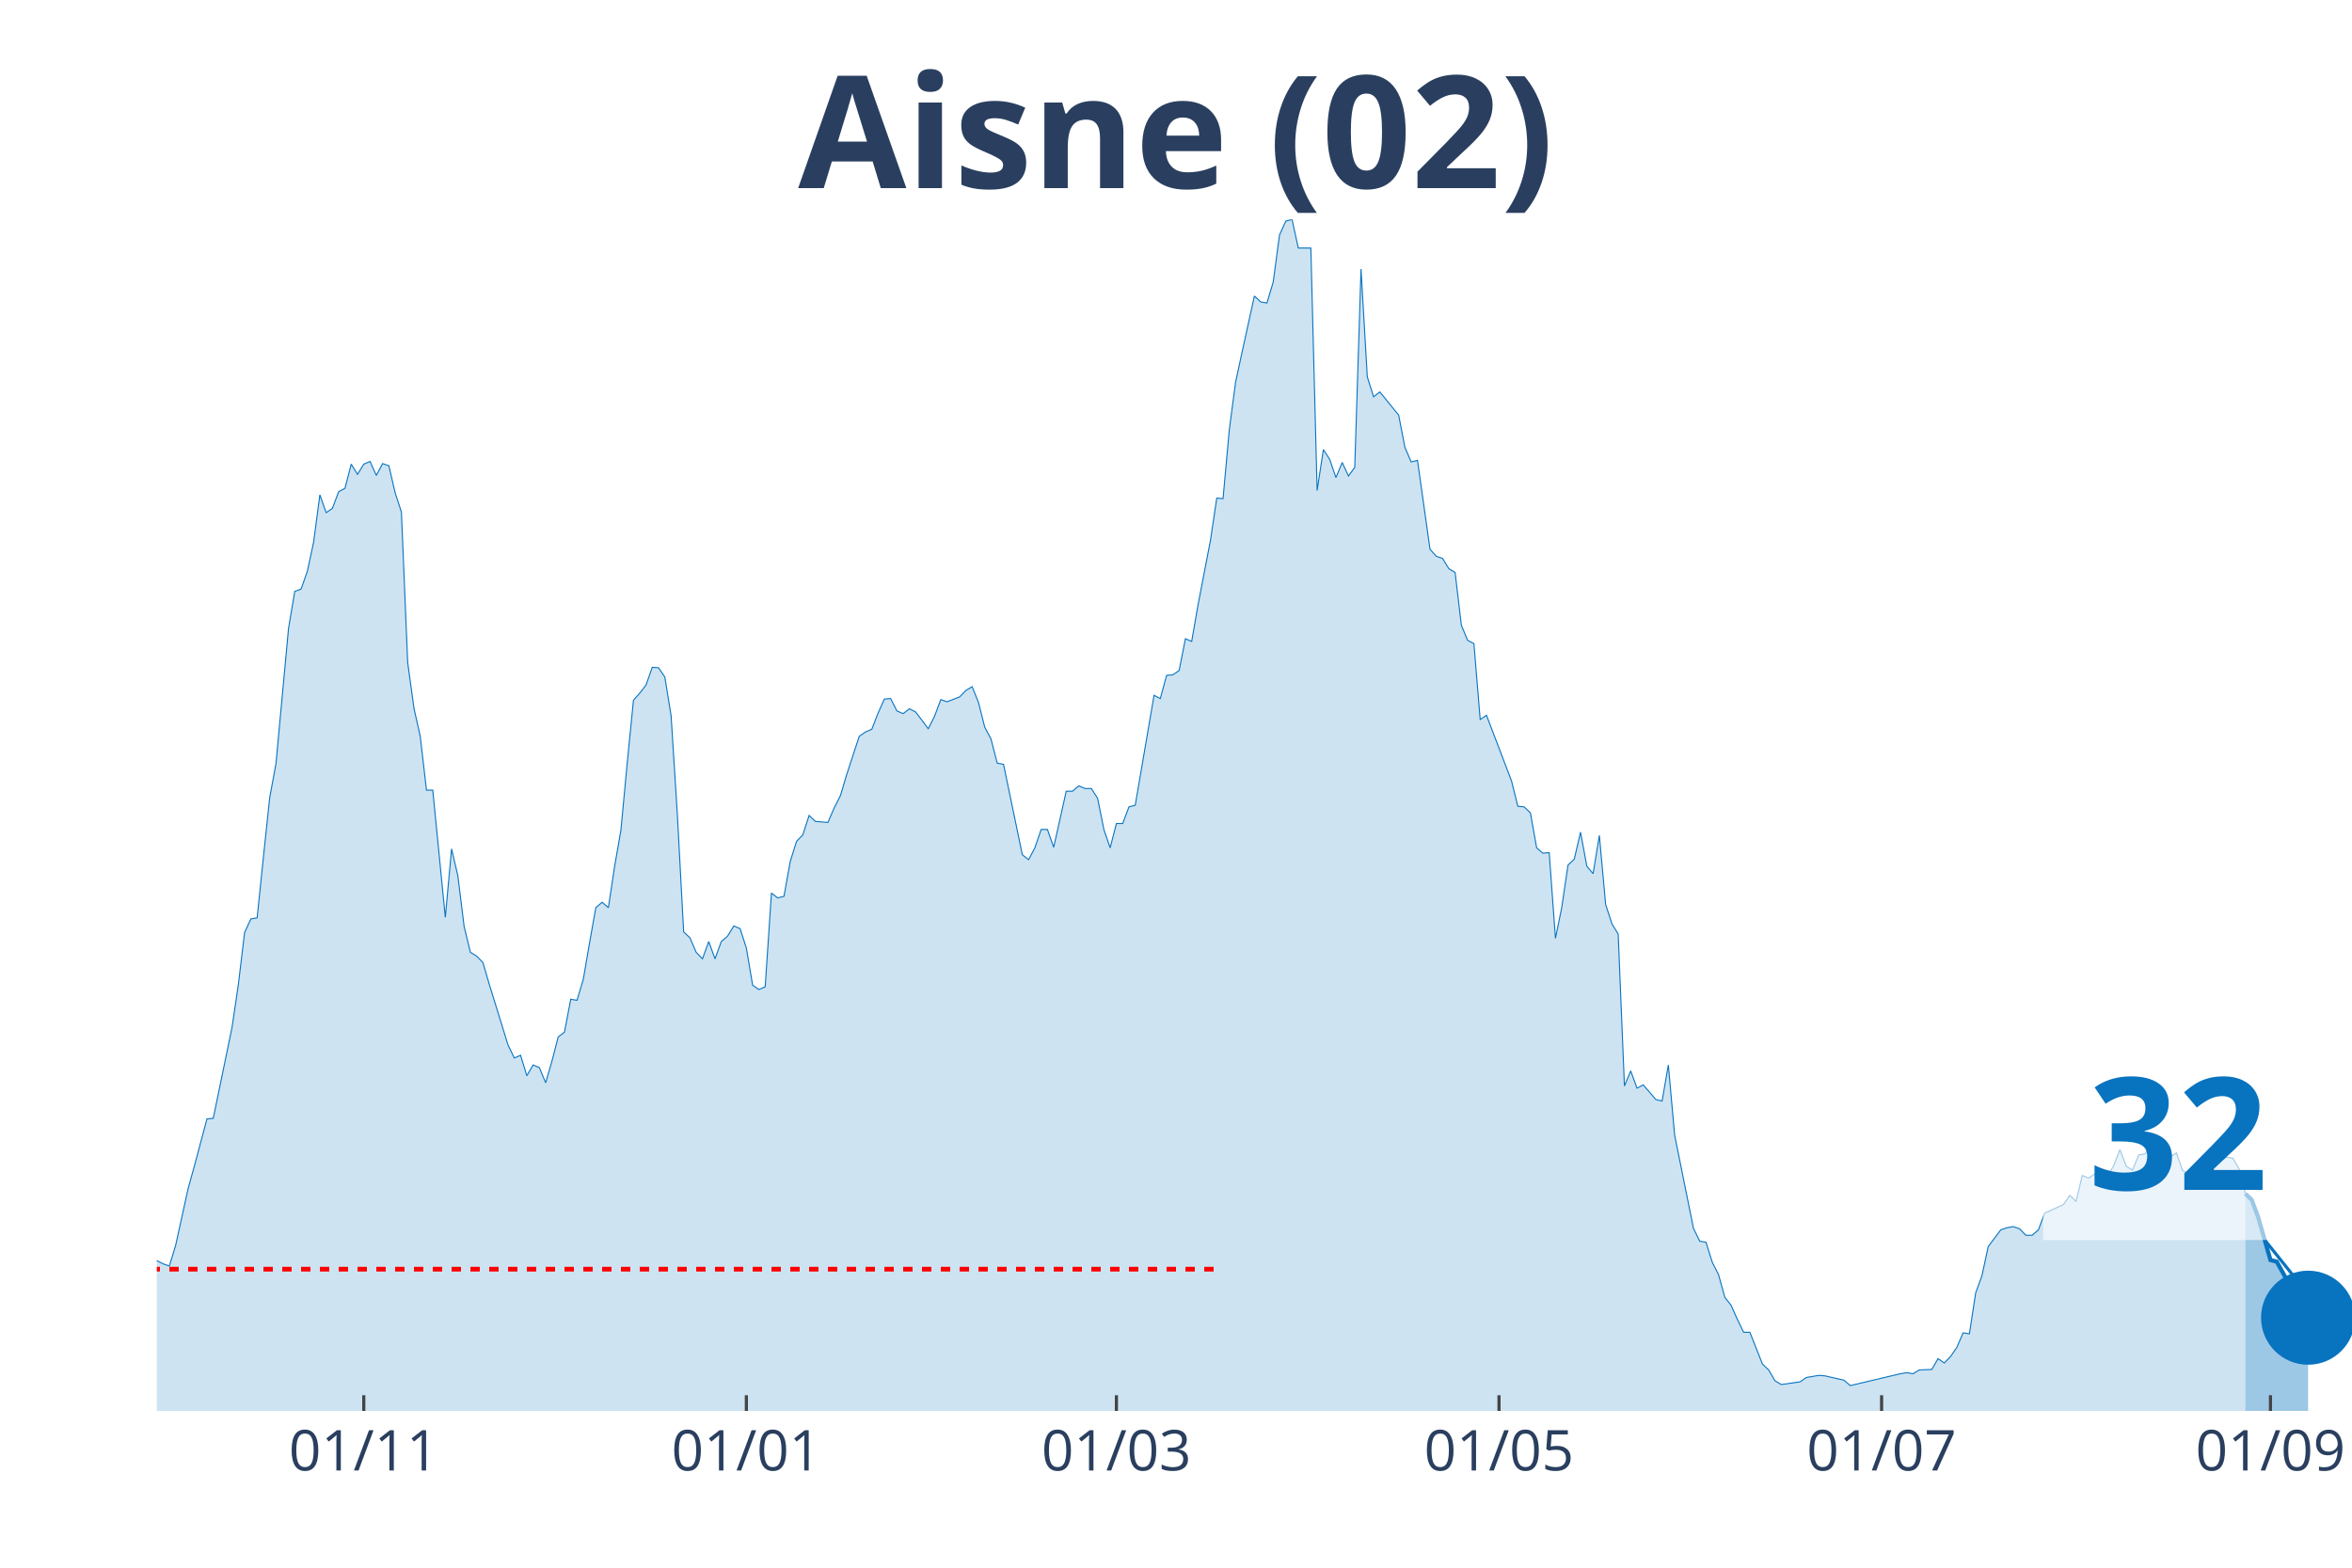
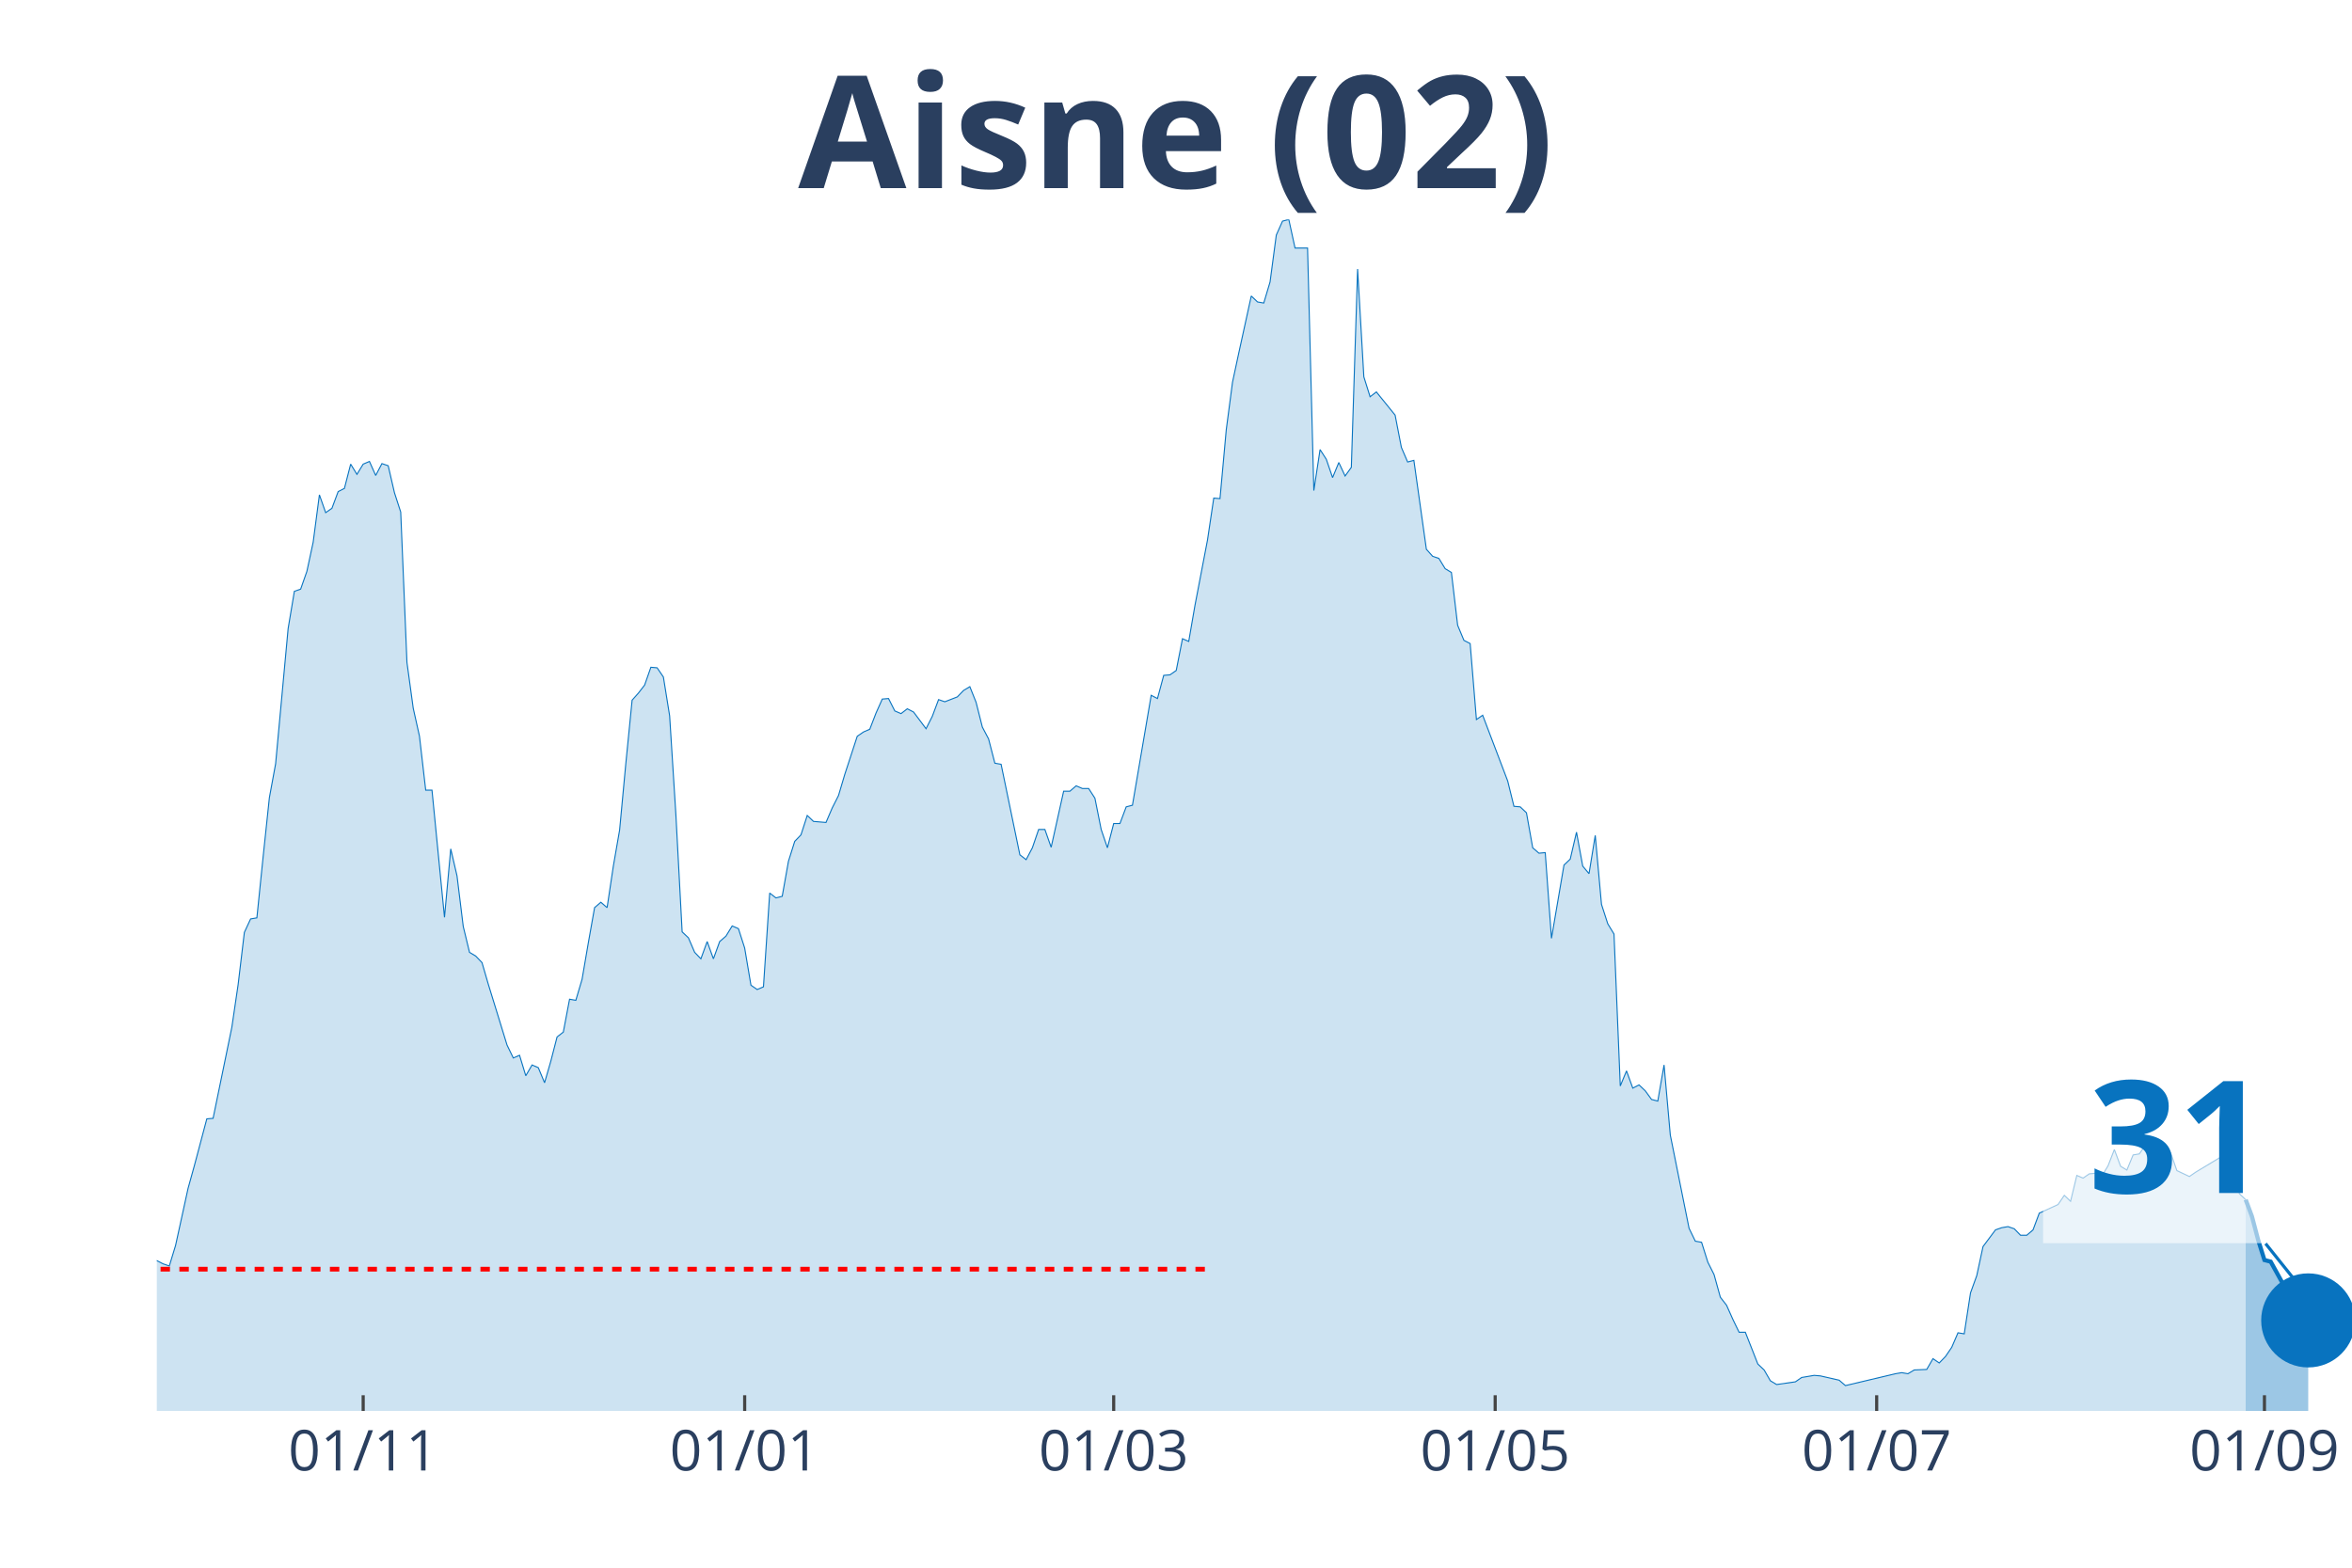
<svg xmlns="http://www.w3.org/2000/svg" class="main-svg" width="1125" height="750" style="" viewBox="0 0 750 500">
  <rect x="0" y="0" width="750" height="500" style="fill: rgb(0, 0, 0); fill-opacity: 0;" />
-   <defs id="defs-408486">
+   <defs id="defs-27ce97">
    <g class="clips">
-       <clipPath id="clip408486xyplot" class="plotclip">
+       <clipPath id="clip27ce97xyplot" class="plotclip">
        <rect width="700" height="380" />
      </clipPath>
-       <clipPath class="axesclip" id="clip408486x">
+       <clipPath class="axesclip" id="clip27ce97x">
        <rect x="50" y="0" width="700" height="500" />
      </clipPath>
-       <clipPath class="axesclip" id="clip408486y">
+       <clipPath class="axesclip" id="clip27ce97y">
        <rect x="0" y="70" width="750" height="380" />
      </clipPath>
-       <clipPath class="axesclip" id="clip408486xy">
+       <clipPath class="axesclip" id="clip27ce97xy">
        <rect x="50" y="70" width="700" height="380" />
      </clipPath>
    </g>
    <g class="gradients" />
  </defs>
  <g class="bglayer">
    <rect class="bg" x="50" y="70" width="700" height="380" style="fill: rgb(0, 0, 0); fill-opacity: 0; stroke-width: 0;" />
  </g>
  <g class="layer-below">
    <g class="imagelayer" />
    <g class="shapelayer" />
  </g>
  <g class="cartesianlayer">
    <g class="subplot xy">
      <g class="layer-subplot">
        <g class="shapelayer" />
        <g class="imagelayer" />
      </g>
      <g class="gridlayer">
        <g class="x">
-           <path class="xgrid crisp" transform="translate(116,0)" d="M0,70v380" style="stroke: rgb(255, 255, 255); stroke-opacity: 1; stroke-width: 1px;" />
-           <path class="xgrid crisp" transform="translate(238,0)" d="M0,70v380" style="stroke: rgb(255, 255, 255); stroke-opacity: 1; stroke-width: 1px;" />
-           <path class="xgrid crisp" transform="translate(356,0)" d="M0,70v380" style="stroke: rgb(255, 255, 255); stroke-opacity: 1; stroke-width: 1px;" />
-           <path class="xgrid crisp" transform="translate(478,0)" d="M0,70v380" style="stroke: rgb(255, 255, 255); stroke-opacity: 1; stroke-width: 1px;" />
-           <path class="xgrid crisp" transform="translate(600,0)" d="M0,70v380" style="stroke: rgb(255, 255, 255); stroke-opacity: 1; stroke-width: 1px;" />
-           <path class="xgrid crisp" transform="translate(724,0)" d="M0,70v380" style="stroke: rgb(255, 255, 255); stroke-opacity: 1; stroke-width: 1px;" />
+           <path class="xgrid crisp" transform="translate(115.81,0)" d="M0,70v380" style="stroke: rgb(255, 255, 255); stroke-opacity: 1; stroke-width: 1px;" />
+           <path class="xgrid crisp" transform="translate(237.46,0)" d="M0,70v380" style="stroke: rgb(255, 255, 255); stroke-opacity: 1; stroke-width: 1px;" />
+           <path class="xgrid crisp" transform="translate(355.13,0)" d="M0,70v380" style="stroke: rgb(255, 255, 255); stroke-opacity: 1; stroke-width: 1px;" />
+           <path class="xgrid crisp" transform="translate(476.78,0)" d="M0,70v380" style="stroke: rgb(255, 255, 255); stroke-opacity: 1; stroke-width: 1px;" />
+           <path class="xgrid crisp" transform="translate(598.43,0)" d="M0,70v380" style="stroke: rgb(255, 255, 255); stroke-opacity: 1; stroke-width: 1px;" />
+           <path class="xgrid crisp" transform="translate(722.08,0)" d="M0,70v380" style="stroke: rgb(255, 255, 255); stroke-opacity: 1; stroke-width: 1px;" />
        </g>
        <g class="y" />
      </g>
      <g class="zerolinelayer" />
      <path class="xlines-below" />
      <path class="ylines-below" />
      <g class="overlines-below" />
      <g class="xaxislayer-below" />
      <g class="yaxislayer-below" />
      <g class="overaxes-below" />
-       <g class="plot" transform="translate(50, 70)" clip-path="url('#clip408486xyplot')">
+       <g class="plot" transform="translate(50, 70)" clip-path="url('#clip27ce97xyplot')">
        <g class="scatterlayer mlayer">
-           <g class="trace scatter trace572b0e" style="stroke-miterlimit: 2;">
+           <g class="trace scatter trace66fd92" style="stroke-miterlimit: 2;">
            <g class="fills">
              <g>
-                 <path class="js-fill" d="M666,380L-272,380L-272,368.66L-266,371.92L-264,372.78L-236,372.61L-234,371.92L-224,370.03L-222,372.44L-206,375.88L-204,375.53L-156,377.59L-154,377.94L-144,376.73L-142,376.39L-130,376.56L-128,377.25L-122,377.08L-120,375.53L-88,374.67L-86,373.13L-80,368.48L-78,368.14L-76,367.97L-74,365.73L-70,363.16L-68,364.19L-66,364.36L-64,362.13L-62,358.86L-60,360.41L-52,359.89L-50,359.03L-48,359.72L-46,357.49L-40,347L-38,346.66L-30,335.14L-28,337.03L-26,336.52L-24,337.38L-22,337.72L-20,336.69L-18,339.1L-16,339.1L-14,339.1L-12,337.55L-10,336.35L-8,337.55L-4,338.24L-2,335.14L0,332.05L2,333.08L4,333.77L6,327.24L10,309.02L12,301.8L16,286.85L18,286.68L24,257.63L26,244.05L28,227.38L30,223.08L32,222.74L34,203.32L36,184.41L38,173.59L42,130.45L44,118.59L46,117.9L48,112.23L50,102.95L52,87.82L54,93.5L56,92.12L58,86.79L60,85.76L62,78.03L64,81.29L66,78.03L68,77.17L70,81.64L72,77.86L74,78.54L76,87.14L78,93.32L80,141.28L82,155.88L84,164.82L86,182.01L88,182.01L92,222.57L94,200.74L96,209.34L98,225.49L100,233.74L102,234.94L104,237.01L106,243.88L112,263.3L114,267.43L116,266.57L118,273.1L120,269.66L122,270.52L124,275.33L126,268.46L128,260.72L130,259.18L132,248.69L134,249.04L136,242.33L138,230.65L140,219.48L142,217.76L144,219.48L146,206.24L148,194.73L150,173.41L152,153.31L154,151.07L156,148.49L158,142.82L160,142.99L162,145.92L164,158.29L166,189.91L168,227.21L170,229.1L172,233.74L174,235.8L176,230.3L178,235.8L180,230.3L182,228.58L184,225.32L186,226.18L188,232.37L190,244.22L192,245.6L194,244.74L196,214.83L198,216.38L200,215.87L202,204.69L204,198.34L206,196.27L208,190.09L210,191.98L214,192.32L216,187.68L218,183.73L220,177.02L224,164.82L226,163.45L228,162.59L230,157.43L232,152.96L234,152.79L236,156.74L238,157.6L240,156.06L242,157.09L246,162.42L248,158.46L250,153.13L252,153.82L256,152.27L258,150.21L260,149.01L262,153.99L264,161.9L266,165.68L268,173.41L270,173.76L276,202.63L278,204.18L280,200.4L282,194.55L284,194.55L286,200.23L290,182.35L292,182.35L294,180.63L296,181.49L298,181.49L300,184.59L302,194.55L304,200.4L306,192.66L308,192.66L310,187.34L312,186.82L318,151.76L320,152.79L322,145.4L324,145.23L326,143.85L328,133.71L330,134.57L332,123.06L336,102.26L338,88.86L340,89.03L342,67.03L344,51.9L346,42.62L350,24.41L352,26.3L354,26.64L356,19.94L358,4.98L360,0.52L362,0L364,9.11L368,9.11L370,86.45L372,73.39L374,76.48L376,82.32L378,77.51L380,81.81L382,79.06L384,15.81L386,50.19L388,56.54L390,55L396,62.39L398,72.7L400,77.34L402,76.82L406,105.18L408,107.42L410,108.1L412,111.37L414,112.57L416,129.42L418,134.23L420,135.26L422,159.49L424,158.12L432,179.09L434,187.16L436,187.34L438,189.23L440,200.4L442,202.12L444,201.94L446,229.27L448,219.48L450,205.9L452,204.01L454,195.41L456,206.24L458,208.65L460,196.45L462,218.44L464,224.63L466,227.9L468,276.36L470,271.55L472,277.05L474,276.02L478,280.66L480,281.18L482,269.66L484,292L490,321.74L492,325.86L494,326.21L496,332.56L498,336.52L500,343.74L502,346.31L504,350.78L506,354.91L508,354.91L512,365.05L514,366.94L516,370.38L518,371.58L524,370.72L526,369.34L530,368.66L532,368.83L538,370.2L540,371.92L556,368.14L558,367.8L560,368.14L562,366.94L566,366.77L568,363.33L570,364.7L572,362.64L574,359.72L576,355.08L578,355.42L580,342.36L582,336.86L584,327.58L588,322.25L590,321.56L592,321.22L594,321.91L596,323.97L598,323.97L600,322.25L602,316.92L608,314.17L610,311.25L612,313.14L614,304.89L616,305.75L618,304.38L620,304.21L622,305.07L624,301.8L626,296.64L628,301.97L630,303.18L632,298.36L634,298.02L636,295.1L638,295.44L640,298.19L642,299.05L644,297.68L646,303.35L650,305.24L652,303.86L660,299.05L662,299.39L664,302.83L666,310.74" style="fill: rgb(8, 115, 191); fill-opacity: 0.2; stroke-width: 0;" />
+                 <path class="js-fill" d="M666.1,380L-271.23,380L-271.23,368.66L-265.24,371.92L-263.25,372.78L-235.33,372.61L-233.33,371.92L-223.36,370.03L-221.37,372.44L-205.41,375.88L-203.42,375.53L-155.56,377.59L-153.56,377.94L-143.59,376.73L-141.6,376.39L-129.63,376.56L-127.64,377.25L-121.65,377.08L-119.66,375.53L-87.75,374.67L-85.75,373.13L-79.77,368.48L-77.78,368.14L-75.78,367.97L-73.79,365.73L-69.8,363.16L-67.81,364.19L-65.81,364.36L-63.82,362.13L-61.82,358.86L-59.83,360.41L-51.85,359.89L-49.86,359.03L-47.86,359.72L-45.87,357.49L-39.89,347L-37.89,346.66L-29.91,335.14L-27.92,337.03L-25.93,336.52L-23.93,337.38L-21.94,337.72L-19.94,336.69L-17.95,339.1L-15.95,339.1L-13.96,339.1L-11.97,337.55L-9.97,336.35L-7.98,337.55L-3.99,338.24L-1.99,335.14L0,332.05L1.99,333.08L3.99,333.77L5.98,327.24L9.97,309.02L11.97,301.8L15.95,286.85L17.95,286.68L23.93,257.63L25.93,244.05L27.92,227.38L29.91,223.08L31.91,222.74L33.9,203.32L35.9,184.41L37.89,173.59L41.88,130.45L43.87,118.59L45.87,117.9L47.86,112.23L49.86,102.95L51.85,87.82L53.85,93.5L55.84,92.12L57.83,86.79L59.83,85.76L61.82,78.03L63.82,81.29L65.81,78.03L67.81,77.17L69.8,81.64L71.79,77.86L73.79,78.54L75.78,87.14L77.78,93.32L79.77,141.28L81.77,155.88L83.76,164.82L85.75,182.01L87.75,182.01L91.74,222.57L93.73,200.74L95.73,209.34L97.72,225.49L99.72,233.74L101.71,234.94L103.7,237.01L105.7,243.88L111.68,263.3L113.68,267.43L115.67,266.57L117.66,273.1L119.66,269.66L121.65,270.52L123.65,275.33L125.64,268.46L127.64,260.72L129.63,259.18L131.62,248.69L133.62,249.04L135.61,242.33L137.61,230.65L139.6,219.48L141.6,217.76L143.59,219.48L145.58,206.24L147.58,194.73L149.57,173.41L151.57,153.31L153.56,151.07L155.56,148.49L157.55,142.82L159.54,142.99L161.54,145.92L163.53,158.29L165.53,189.91L167.52,227.21L169.52,229.1L171.51,233.74L173.5,235.8L175.5,230.3L177.49,235.8L179.49,230.3L181.48,228.58L183.48,225.32L185.47,226.18L187.46,232.37L189.46,244.22L191.45,245.6L193.45,244.74L195.44,214.83L197.44,216.38L199.43,215.87L201.42,204.69L203.42,198.34L205.41,196.27L207.41,190.09L209.4,191.98L213.39,192.32L215.38,187.68L217.38,183.73L219.37,177.02L223.36,164.82L225.36,163.45L227.35,162.59L229.34,157.43L231.34,152.96L233.33,152.79L235.33,156.74L237.32,157.6L239.32,156.06L241.31,157.09L245.3,162.42L247.29,158.46L249.29,153.13L251.28,153.82L255.27,152.27L257.26,150.21L259.26,149.01L261.25,153.99L263.25,161.9L265.24,165.68L267.24,173.41L269.23,173.76L275.21,202.63L277.21,204.18L279.2,200.4L281.2,194.55L283.19,194.55L285.19,200.23L289.17,182.35L291.17,182.35L293.16,180.63L295.16,181.49L297.15,181.49L299.15,184.59L301.14,194.55L303.13,200.4L305.13,192.66L307.12,192.66L309.12,187.34L311.11,186.82L317.09,151.76L319.09,152.79L321.08,145.4L323.08,145.23L325.07,143.85L327.07,133.71L329.06,134.57L331.05,123.06L335.04,102.26L337.04,88.86L339.03,89.03L341.03,67.03L343.02,51.9L345.01,42.62L349,24.41L351,26.3L352.99,26.64L354.99,19.94L356.98,4.98L358.97,0.52L360.97,0L362.96,9.11L366.95,9.11L368.95,86.45L370.94,73.39L372.93,76.48L374.93,82.32L376.92,77.51L378.92,81.81L380.91,79.06L382.91,15.81L384.9,50.19L386.89,56.54L388.89,55L394.87,62.39L396.87,72.7L398.86,77.34L400.85,76.82L404.84,105.18L406.84,107.42L408.83,108.1L410.83,111.37L412.82,112.57L414.81,129.42L416.81,134.23L418.8,135.26L420.8,159.49L422.79,158.12L430.77,179.09L432.76,187.16L434.76,187.34L436.75,189.23L438.75,200.4L440.74,202.12L442.74,201.94L444.73,229.27L448.72,205.9L450.71,204.01L452.71,195.41L454.7,206.24L456.7,208.65L458.69,196.45L460.68,218.44L462.68,224.63L464.67,227.9L466.67,276.36L468.66,271.55L470.66,277.05L472.65,276.02L474.64,277.91L476.64,280.66L478.63,281.18L480.63,269.66L482.62,292L488.6,321.74L490.6,325.86L492.59,326.21L494.59,332.56L496.58,336.52L498.58,343.74L500.57,346.31L502.56,350.78L504.56,354.91L506.55,354.91L510.54,365.05L512.54,366.94L514.53,370.38L516.52,371.58L522.51,370.72L524.5,369.34L528.49,368.66L530.48,368.83L536.47,370.2L538.46,371.92L554.42,368.14L556.41,367.8L558.4,368.14L560.4,366.94L564.39,366.77L566.38,363.33L568.38,364.7L570.37,362.64L572.36,359.72L574.36,355.08L576.35,355.42L578.35,342.36L580.34,336.86L582.34,327.58L586.32,322.25L588.32,321.56L590.31,321.22L592.31,321.91L594.3,323.97L596.3,323.97L598.29,322.25L600.28,316.92L606.27,314.17L608.26,311.25L610.26,313.14L612.25,304.89L614.25,305.75L616.24,304.38L618.23,304.21L620.23,305.07L622.22,301.8L624.22,296.64L626.21,301.97L628.21,303.18L630.2,298.36L632.19,298.02L634.19,295.1L636.18,295.44L638.18,298.19L640.17,299.05L642.17,297.68L644.16,303.35L648.15,305.24L650.14,303.86L658.12,299.05L660.11,299.39L662.11,302.83L664.1,310.74L666.1,312.63" style="fill: rgb(8, 115, 191); fill-opacity: 0.2; stroke-width: 0;" />
              </g>
            </g>
            <g class="errorbars" />
            <g class="lines">
-               <path class="js-line" d="M-272,368.66L-266,371.92L-264,372.78L-236,372.61L-234,371.92L-224,370.03L-222,372.44L-206,375.88L-204,375.53L-156,377.59L-154,377.94L-144,376.73L-142,376.39L-130,376.56L-128,377.25L-122,377.08L-120,375.53L-88,374.67L-86,373.13L-80,368.48L-78,368.14L-76,367.97L-74,365.73L-70,363.16L-68,364.19L-66,364.36L-64,362.13L-62,358.86L-60,360.41L-52,359.89L-50,359.03L-48,359.72L-46,357.49L-40,347L-38,346.66L-30,335.14L-28,337.03L-26,336.52L-24,337.38L-22,337.72L-20,336.69L-18,339.1L-16,339.1L-14,339.1L-12,337.55L-10,336.35L-8,337.55L-4,338.24L-2,335.14L0,332.05L2,333.08L4,333.77L6,327.24L10,309.02L12,301.8L16,286.85L18,286.68L24,257.63L26,244.05L28,227.38L30,223.08L32,222.74L34,203.32L36,184.41L38,173.59L42,130.45L44,118.59L46,117.9L48,112.23L50,102.95L52,87.82L54,93.5L56,92.12L58,86.79L60,85.76L62,78.03L64,81.29L66,78.03L68,77.17L70,81.64L72,77.86L74,78.54L76,87.14L78,93.32L80,141.28L82,155.88L84,164.82L86,182.01L88,182.01L92,222.57L94,200.74L96,209.34L98,225.49L100,233.74L102,234.94L104,237.01L106,243.88L112,263.3L114,267.43L116,266.57L118,273.1L120,269.66L122,270.52L124,275.33L126,268.46L128,260.72L130,259.18L132,248.69L134,249.04L136,242.33L138,230.65L140,219.48L142,217.76L144,219.48L146,206.24L148,194.73L150,173.41L152,153.31L154,151.07L156,148.49L158,142.82L160,142.99L162,145.92L164,158.29L166,189.91L168,227.21L170,229.1L172,233.74L174,235.8L176,230.3L178,235.8L180,230.3L182,228.58L184,225.32L186,226.18L188,232.37L190,244.22L192,245.6L194,244.74L196,214.83L198,216.38L200,215.87L202,204.69L204,198.34L206,196.27L208,190.09L210,191.98L214,192.32L216,187.68L218,183.73L220,177.02L224,164.82L226,163.45L228,162.59L230,157.43L232,152.96L234,152.79L236,156.74L238,157.6L240,156.06L242,157.09L246,162.42L248,158.46L250,153.13L252,153.82L256,152.27L258,150.21L260,149.01L262,153.99L264,161.9L266,165.68L268,173.41L270,173.76L276,202.63L278,204.18L280,200.4L282,194.55L284,194.55L286,200.23L290,182.35L292,182.35L294,180.63L296,181.49L298,181.49L300,184.59L302,194.55L304,200.4L306,192.66L308,192.66L310,187.34L312,186.82L318,151.76L320,152.79L322,145.4L324,145.23L326,143.85L328,133.71L330,134.57L332,123.06L336,102.26L338,88.86L340,89.03L342,67.03L344,51.9L346,42.62L350,24.41L352,26.3L354,26.64L356,19.94L358,4.98L360,0.52L362,0L364,9.11L368,9.11L370,86.45L372,73.39L374,76.48L376,82.32L378,77.51L380,81.81L382,79.06L384,15.81L386,50.19L388,56.54L390,55L396,62.39L398,72.7L400,77.34L402,76.82L406,105.18L408,107.42L410,108.1L412,111.37L414,112.57L416,129.42L418,134.23L420,135.26L422,159.49L424,158.12L432,179.09L434,187.16L436,187.34L438,189.23L440,200.4L442,202.12L444,201.94L446,229.27L448,219.48L450,205.9L452,204.01L454,195.41L456,206.24L458,208.65L460,196.45L462,218.44L464,224.63L466,227.9L468,276.36L470,271.55L472,277.05L474,276.02L478,280.66L480,281.18L482,269.66L484,292L490,321.74L492,325.86L494,326.21L496,332.56L498,336.52L500,343.74L502,346.31L504,350.78L506,354.91L508,354.91L512,365.05L514,366.94L516,370.38L518,371.58L524,370.72L526,369.34L530,368.66L532,368.83L538,370.2L540,371.92L556,368.14L558,367.8L560,368.14L562,366.94L566,366.77L568,363.33L570,364.7L572,362.64L574,359.72L576,355.08L578,355.42L580,342.36L582,336.86L584,327.58L588,322.25L590,321.56L592,321.22L594,321.91L596,323.97L598,323.97L600,322.25L602,316.92L608,314.17L610,311.25L612,313.14L614,304.89L616,305.75L618,304.38L620,304.21L622,305.07L624,301.8L626,296.64L628,301.97L630,303.18L632,298.36L634,298.02L636,295.1L638,295.44L640,298.19L642,299.05L644,297.68L646,303.35L650,305.24L652,303.86L660,299.05L662,299.39L664,302.83L666,310.74" style="vector-effect: non-scaling-stroke; fill: none; stroke: rgb(8, 115, 191); stroke-opacity: 1; stroke-width: 0.5px; opacity: 1;" />
+               <path class="js-line" d="M-271.23,368.66L-265.24,371.92L-263.25,372.78L-235.33,372.61L-233.33,371.92L-223.36,370.03L-221.37,372.44L-205.41,375.88L-203.42,375.53L-155.56,377.59L-153.56,377.94L-143.59,376.73L-141.6,376.39L-129.63,376.56L-127.64,377.25L-121.65,377.08L-119.66,375.53L-87.75,374.67L-85.75,373.13L-79.77,368.48L-77.78,368.14L-75.78,367.97L-73.79,365.73L-69.8,363.16L-67.81,364.19L-65.81,364.36L-63.82,362.13L-61.82,358.86L-59.83,360.41L-51.85,359.89L-49.86,359.03L-47.86,359.72L-45.87,357.49L-39.89,347L-37.89,346.66L-29.91,335.14L-27.92,337.03L-25.93,336.52L-23.93,337.38L-21.94,337.72L-19.94,336.69L-17.95,339.1L-15.95,339.1L-13.96,339.1L-11.97,337.55L-9.97,336.35L-7.98,337.55L-3.99,338.24L-1.99,335.14L0,332.05L1.99,333.08L3.99,333.77L5.98,327.24L9.97,309.02L11.97,301.8L15.95,286.85L17.95,286.68L23.93,257.63L25.93,244.05L27.92,227.38L29.91,223.08L31.91,222.74L33.9,203.32L35.9,184.41L37.89,173.59L41.88,130.45L43.87,118.59L45.87,117.9L47.86,112.23L49.86,102.95L51.85,87.82L53.85,93.5L55.84,92.12L57.83,86.79L59.83,85.76L61.82,78.03L63.82,81.29L65.81,78.03L67.81,77.17L69.8,81.64L71.79,77.86L73.79,78.54L75.78,87.14L77.78,93.32L79.77,141.28L81.77,155.88L83.76,164.82L85.75,182.01L87.75,182.01L91.74,222.57L93.73,200.74L95.73,209.34L97.72,225.49L99.72,233.74L101.71,234.94L103.7,237.01L105.7,243.88L111.68,263.3L113.68,267.43L115.67,266.57L117.66,273.1L119.66,269.66L121.65,270.52L123.65,275.33L125.64,268.46L127.64,260.72L129.63,259.18L131.62,248.69L133.62,249.04L135.61,242.33L137.61,230.65L139.6,219.48L141.6,217.76L143.59,219.48L145.58,206.24L147.58,194.73L149.57,173.41L151.57,153.31L153.56,151.07L155.56,148.49L157.55,142.82L159.54,142.99L161.54,145.92L163.53,158.29L165.53,189.91L167.52,227.21L169.52,229.1L171.51,233.74L173.5,235.8L175.5,230.3L177.49,235.8L179.49,230.3L181.48,228.58L183.48,225.32L185.47,226.18L187.46,232.37L189.46,244.22L191.45,245.6L193.45,244.74L195.44,214.83L197.44,216.38L199.43,215.87L201.42,204.69L203.42,198.34L205.41,196.27L207.41,190.09L209.4,191.98L213.39,192.32L215.38,187.68L217.38,183.73L219.37,177.02L223.36,164.82L225.36,163.45L227.35,162.59L229.34,157.43L231.34,152.96L233.33,152.79L235.33,156.74L237.32,157.6L239.32,156.06L241.31,157.09L245.3,162.42L247.29,158.46L249.29,153.13L251.28,153.82L255.27,152.27L257.26,150.21L259.26,149.01L261.25,153.99L263.25,161.9L265.24,165.68L267.24,173.41L269.23,173.76L275.21,202.63L277.21,204.18L279.2,200.4L281.2,194.55L283.19,194.55L285.19,200.23L289.17,182.35L291.17,182.35L293.16,180.63L295.16,181.49L297.15,181.49L299.15,184.59L301.14,194.55L303.13,200.4L305.13,192.66L307.12,192.66L309.12,187.34L311.11,186.82L317.09,151.76L319.09,152.79L321.08,145.4L323.08,145.23L325.07,143.85L327.07,133.71L329.06,134.57L331.05,123.06L335.04,102.26L337.04,88.86L339.03,89.03L341.03,67.03L343.02,51.9L345.01,42.62L349,24.41L351,26.3L352.99,26.64L354.99,19.94L356.98,4.98L358.97,0.52L360.97,0L362.96,9.11L366.95,9.11L368.95,86.45L370.94,73.39L372.93,76.48L374.93,82.32L376.92,77.51L378.92,81.81L380.91,79.06L382.91,15.81L384.9,50.19L386.89,56.54L388.89,55L394.87,62.39L396.87,72.7L398.86,77.34L400.85,76.82L404.84,105.18L406.84,107.42L408.83,108.1L410.83,111.37L412.82,112.57L414.81,129.42L416.81,134.23L418.8,135.26L420.8,159.49L422.79,158.12L430.77,179.09L432.76,187.16L434.76,187.34L436.75,189.23L438.75,200.4L440.74,202.12L442.74,201.94L444.73,229.27L448.72,205.9L450.71,204.01L452.71,195.41L454.7,206.24L456.7,208.65L458.69,196.45L460.68,218.44L462.68,224.63L464.67,227.9L466.67,276.36L468.66,271.55L470.66,277.05L472.65,276.02L474.64,277.91L476.64,280.66L478.63,281.18L480.63,269.66L482.62,292L488.6,321.74L490.6,325.86L492.59,326.21L494.59,332.56L496.58,336.52L498.58,343.74L500.57,346.31L502.56,350.78L504.56,354.91L506.55,354.91L510.54,365.05L512.54,366.94L514.53,370.38L516.52,371.58L522.51,370.72L524.5,369.34L528.49,368.66L530.48,368.83L536.47,370.2L538.46,371.92L554.42,368.14L556.41,367.8L558.4,368.14L560.4,366.94L564.39,366.77L566.38,363.33L568.38,364.7L570.37,362.64L572.36,359.72L574.36,355.08L576.35,355.42L578.35,342.36L580.34,336.86L582.34,327.58L586.32,322.25L588.32,321.56L590.31,321.22L592.31,321.91L594.3,323.97L596.3,323.97L598.29,322.25L600.28,316.92L606.27,314.17L608.26,311.25L610.26,313.14L612.25,304.89L614.25,305.75L616.24,304.38L618.23,304.21L620.23,305.07L622.22,301.8L624.22,296.64L626.21,301.97L628.21,303.18L630.2,298.36L632.19,298.02L634.19,295.1L636.18,295.44L638.18,298.19L640.17,299.05L642.17,297.68L644.16,303.35L648.15,305.24L650.14,303.86L658.12,299.05L660.11,299.39L662.11,302.83L664.1,310.74L666.1,312.63" style="vector-effect: non-scaling-stroke; fill: none; stroke: rgb(8, 115, 191); stroke-opacity: 1; stroke-width: 0.5px; opacity: 1;" />
            </g>
            <g class="points" />
            <g class="text" />
          </g>
-           <g class="trace scatter trace3bf359" style="stroke-miterlimit: 2;">
+           <g class="trace scatter trace5383a8" style="stroke-miterlimit: 2;">
            <g class="fills">
              <g>
-                 <path class="js-fill" d="M686,380L666,380L666,310.74L668,312.63L670,317.96L674,331.88L676,332.39L680,339.61L682,346.31L686,350.27" style="fill: rgb(8, 115, 191); fill-opacity: 0.4; stroke-width: 0;" />
+                 <path class="js-fill" d="M686.04,380L666.1,380L666.1,312.63L668.09,317.96L670.09,325.52L672.08,331.88L674.07,332.39L678.06,339.61L680.06,346.31L684.05,350.27L686.04,351.13" style="fill: rgb(8, 115, 191); fill-opacity: 0.4; stroke-width: 0;" />
              </g>
            </g>
            <g class="errorbars" />
            <g class="lines">
-               <path class="js-line" d="M666,310.74L668,312.63L670,317.96L674,331.88L676,332.39L680,339.61L682,346.31L686,350.27" style="vector-effect: non-scaling-stroke; fill: none; stroke: rgb(8, 115, 191); stroke-opacity: 1; stroke-width: 2px; opacity: 1;" />
+               <path class="js-line" d="M666.1,312.63L668.09,317.96L670.09,325.52L672.08,331.88L674.07,332.39L678.06,339.61L680.06,346.31L684.05,350.27L686.04,351.13" style="vector-effect: non-scaling-stroke; fill: none; stroke: rgb(8, 115, 191); stroke-opacity: 1; stroke-width: 2px; opacity: 1;" />
            </g>
            <g class="points" />
            <g class="text" />
          </g>
-           <g class="trace scatter trace168799" style="stroke-miterlimit: 2; opacity: 1;">
+           <g class="trace scatter trace919dad" style="stroke-miterlimit: 2; opacity: 1;">
            <g class="fills" />
            <g class="errorbars" />
            <g class="lines" />
            <g class="points">
-               <path class="point" transform="translate(686,350.27)" d="M15,0A15,15 0 1,1 0,-15A15,15 0 0,1 15,0Z" style="opacity: 1; stroke-width: 0px; fill: rgb(8, 115, 191); fill-opacity: 1;" />
+               <path class="point" transform="translate(686.04,351.13)" d="M15,0A15,15 0 1,1 0,-15A15,15 0 0,1 15,0Z" style="opacity: 1; stroke-width: 0px; fill: rgb(8, 115, 191); fill-opacity: 1;" />
            </g>
            <g class="text" />
          </g>
        </g>
      </g>
      <g class="overplot" />
      <path class="xlines-above crisp" style="fill: none; stroke-width: 1px; stroke: rgb(0, 0, 0); stroke-opacity: 0;" d="" />
      <path class="ylines-above crisp" style="fill: none;" d="M0,0" />
      <g class="overlines-above" />
      <g class="xaxislayer-above">
-         <path class="xtick ticks crisp" d="M0,450v-5" transform="translate(116,0)" style="stroke: rgb(68, 68, 68); stroke-opacity: 1; stroke-width: 1px;" />
-         <path class="xtick ticks crisp" d="M0,450v-5" transform="translate(238,0)" style="stroke: rgb(68, 68, 68); stroke-opacity: 1; stroke-width: 1px;" />
-         <path class="xtick ticks crisp" d="M0,450v-5" transform="translate(356,0)" style="stroke: rgb(68, 68, 68); stroke-opacity: 1; stroke-width: 1px;" />
-         <path class="xtick ticks crisp" d="M0,450v-5" transform="translate(478,0)" style="stroke: rgb(68, 68, 68); stroke-opacity: 1; stroke-width: 1px;" />
-         <path class="xtick ticks crisp" d="M0,450v-5" transform="translate(600,0)" style="stroke: rgb(68, 68, 68); stroke-opacity: 1; stroke-width: 1px;" />
-         <path class="xtick ticks crisp" d="M0,450v-5" transform="translate(724,0)" style="stroke: rgb(68, 68, 68); stroke-opacity: 1; stroke-width: 1px;" />
+         <path class="xtick ticks crisp" d="M0,450v-5" transform="translate(115.81,0)" style="stroke: rgb(68, 68, 68); stroke-opacity: 1; stroke-width: 1px;" />
+         <path class="xtick ticks crisp" d="M0,450v-5" transform="translate(237.46,0)" style="stroke: rgb(68, 68, 68); stroke-opacity: 1; stroke-width: 1px;" />
+         <path class="xtick ticks crisp" d="M0,450v-5" transform="translate(355.13,0)" style="stroke: rgb(68, 68, 68); stroke-opacity: 1; stroke-width: 1px;" />
+         <path class="xtick ticks crisp" d="M0,450v-5" transform="translate(476.78,0)" style="stroke: rgb(68, 68, 68); stroke-opacity: 1; stroke-width: 1px;" />
+         <path class="xtick ticks crisp" d="M0,450v-5" transform="translate(598.43,0)" style="stroke: rgb(68, 68, 68); stroke-opacity: 1; stroke-width: 1px;" />
+         <path class="xtick ticks crisp" d="M0,450v-5" transform="translate(722.08,0)" style="stroke: rgb(68, 68, 68); stroke-opacity: 1; stroke-width: 1px;" />
        <g class="xtick">
-           <text text-anchor="middle" x="0" y="469" transform="translate(116,0)" style="font-family: 'Open Sans', verdana, arial, sans-serif; font-size: 18px; fill: rgb(42, 63, 95); fill-opacity: 1; white-space: pre;">01/11</text>
+           <text text-anchor="middle" x="0" y="469" transform="translate(115.81,0)" style="font-family: 'Open Sans', verdana, arial, sans-serif; font-size: 18px; fill: rgb(42, 63, 95); fill-opacity: 1; white-space: pre;">01/11</text>
        </g>
        <g class="xtick">
-           <text text-anchor="middle" x="0" y="469" transform="translate(238,0)" style="font-family: 'Open Sans', verdana, arial, sans-serif; font-size: 18px; fill: rgb(42, 63, 95); fill-opacity: 1; white-space: pre;">01/01</text>
+           <text text-anchor="middle" x="0" y="469" transform="translate(237.46,0)" style="font-family: 'Open Sans', verdana, arial, sans-serif; font-size: 18px; fill: rgb(42, 63, 95); fill-opacity: 1; white-space: pre;">01/01</text>
        </g>
        <g class="xtick">
-           <text text-anchor="middle" x="0" y="469" transform="translate(356,0)" style="font-family: 'Open Sans', verdana, arial, sans-serif; font-size: 18px; fill: rgb(42, 63, 95); fill-opacity: 1; white-space: pre;">01/03</text>
+           <text text-anchor="middle" x="0" y="469" transform="translate(355.13,0)" style="font-family: 'Open Sans', verdana, arial, sans-serif; font-size: 18px; fill: rgb(42, 63, 95); fill-opacity: 1; white-space: pre;">01/03</text>
        </g>
        <g class="xtick">
-           <text text-anchor="middle" x="0" y="469" transform="translate(478,0)" style="font-family: 'Open Sans', verdana, arial, sans-serif; font-size: 18px; fill: rgb(42, 63, 95); fill-opacity: 1; white-space: pre;">01/05</text>
+           <text text-anchor="middle" x="0" y="469" transform="translate(476.78,0)" style="font-family: 'Open Sans', verdana, arial, sans-serif; font-size: 18px; fill: rgb(42, 63, 95); fill-opacity: 1; white-space: pre;">01/05</text>
        </g>
        <g class="xtick">
-           <text text-anchor="middle" x="0" y="469" transform="translate(600,0)" style="font-family: 'Open Sans', verdana, arial, sans-serif; font-size: 18px; fill: rgb(42, 63, 95); fill-opacity: 1; white-space: pre;">01/07</text>
+           <text text-anchor="middle" x="0" y="469" transform="translate(598.43,0)" style="font-family: 'Open Sans', verdana, arial, sans-serif; font-size: 18px; fill: rgb(42, 63, 95); fill-opacity: 1; white-space: pre;">01/07</text>
        </g>
        <g class="xtick">
-           <text text-anchor="middle" x="0" y="469" transform="translate(724,0)" style="font-family: 'Open Sans', verdana, arial, sans-serif; font-size: 18px; fill: rgb(42, 63, 95); fill-opacity: 1; white-space: pre;">01/09</text>
+           <text text-anchor="middle" x="0" y="469" transform="translate(722.08,0)" style="font-family: 'Open Sans', verdana, arial, sans-serif; font-size: 18px; fill: rgb(42, 63, 95); fill-opacity: 1; white-space: pre;">01/09</text>
        </g>
      </g>
      <g class="yaxislayer-above" />
      <g class="overaxes-above" />
    </g>
  </g>
  <g class="polarlayer" />
  <g class="ternarylayer" />
  <g class="geolayer" />
  <g class="funnelarealayer" />
  <g class="pielayer" />
  <g class="treemaplayer" />
  <g class="sunburstlayer" />
  <g class="glimages" />
-   <defs id="topdefs-408486">
+   <defs id="topdefs-27ce97">
    <g class="clips" />
  </defs>
  <g class="layer-above">
    <g class="imagelayer" />
    <g class="shapelayer">
-       <path data-index="0" fill-rule="evenodd" d="M-1074,404.79L388,404.79" clip-path="url('#clip408486xy')" style="opacity: 1; stroke: rgb(255, 0, 0); stroke-opacity: 1; fill: rgb(0, 0, 0); fill-opacity: 0; stroke-dasharray: 3px, 3px; stroke-width: 1.5px;" />
+       <path data-index="0" fill-rule="evenodd" d="M-1070.8,404.79L387.04,404.79" clip-path="url('#clip27ce97xy')" style="opacity: 1; stroke: rgb(255, 0, 0); stroke-opacity: 1; fill: rgb(0, 0, 0); fill-opacity: 0; stroke-dasharray: 3px, 3px; stroke-width: 1.5px;" />
    </g>
  </g>
  <g class="infolayer">
    <g class="g-gtitle">
      <text class="gtitle" x="375" y="25" text-anchor="middle" dy="0.7em" style="font-family: 'Open Sans', verdana, arial, sans-serif; font-size: 50px; fill: rgb(42, 63, 95); opacity: 1; font-weight: normal; white-space: pre;">
        <tspan style="font-weight:bold">Aisne (02)</tspan>
      </text>
    </g>
    <g class="g-xtitle" />
    <g class="annotation" data-index="0" style="opacity: 1;">
-       <g class="annotation-text-g" transform="rotate(0,694,360.27)">
-         <g class="cursor-pointer" transform="translate(651, 324)">
+       <g class="annotation-text-g" transform="rotate(0,694.04,361.13)">
+         <g class="cursor-pointer" transform="translate(651, 325)">
          <rect class="bg" x="0.5" y="0.5" width="86" height="71" style="stroke-width: 1px; stroke: rgb(0, 0, 0); stroke-opacity: 0; fill: rgb(255, 255, 255); fill-opacity: 0.6;" />
          <text class="annotation-text" text-anchor="middle" x="43.531" y="55.5" style="font-family: 'Open Sans', verdana, arial, sans-serif; font-size: 50px; fill: rgb(8, 115, 191); fill-opacity: 1; white-space: pre;">
-             <tspan style="font-weight:bold">32 </tspan>
+             <tspan style="font-weight:bold">31 </tspan>
          </text>
        </g>
      </g>
      <g class="annotation-arrow-g" style="opacity: 1;">
-         <path d="M722.4,395.77L734,410.27" style="stroke-width: 1px; stroke: rgb(8, 115, 191); stroke-opacity: 1; stroke-dasharray: 0px, 0px, 18.569px, 18.569px;" />
+         <path d="M722.44,396.63L734.04,411.13" style="stroke-width: 1px; stroke: rgb(8, 115, 191); stroke-opacity: 1; stroke-dasharray: 0px, 0px, 18.569px, 18.569px;" />
      </g>
    </g>
  </g>
</svg>
